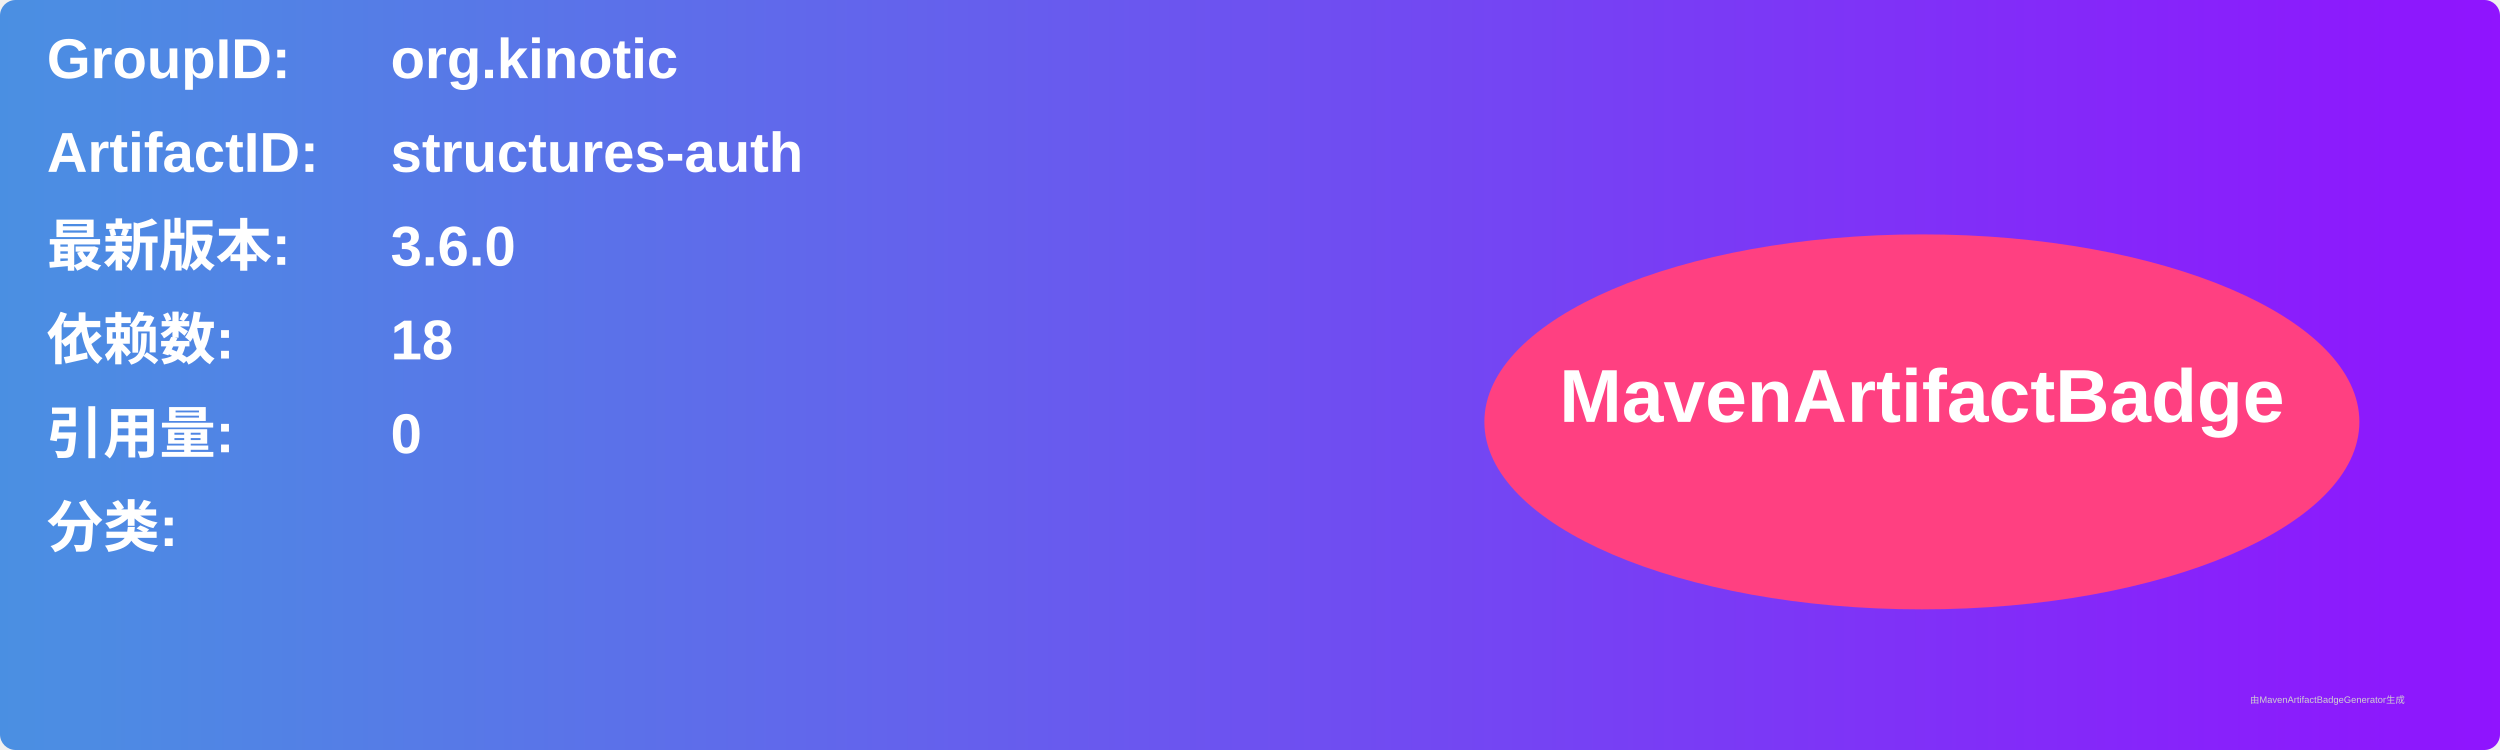
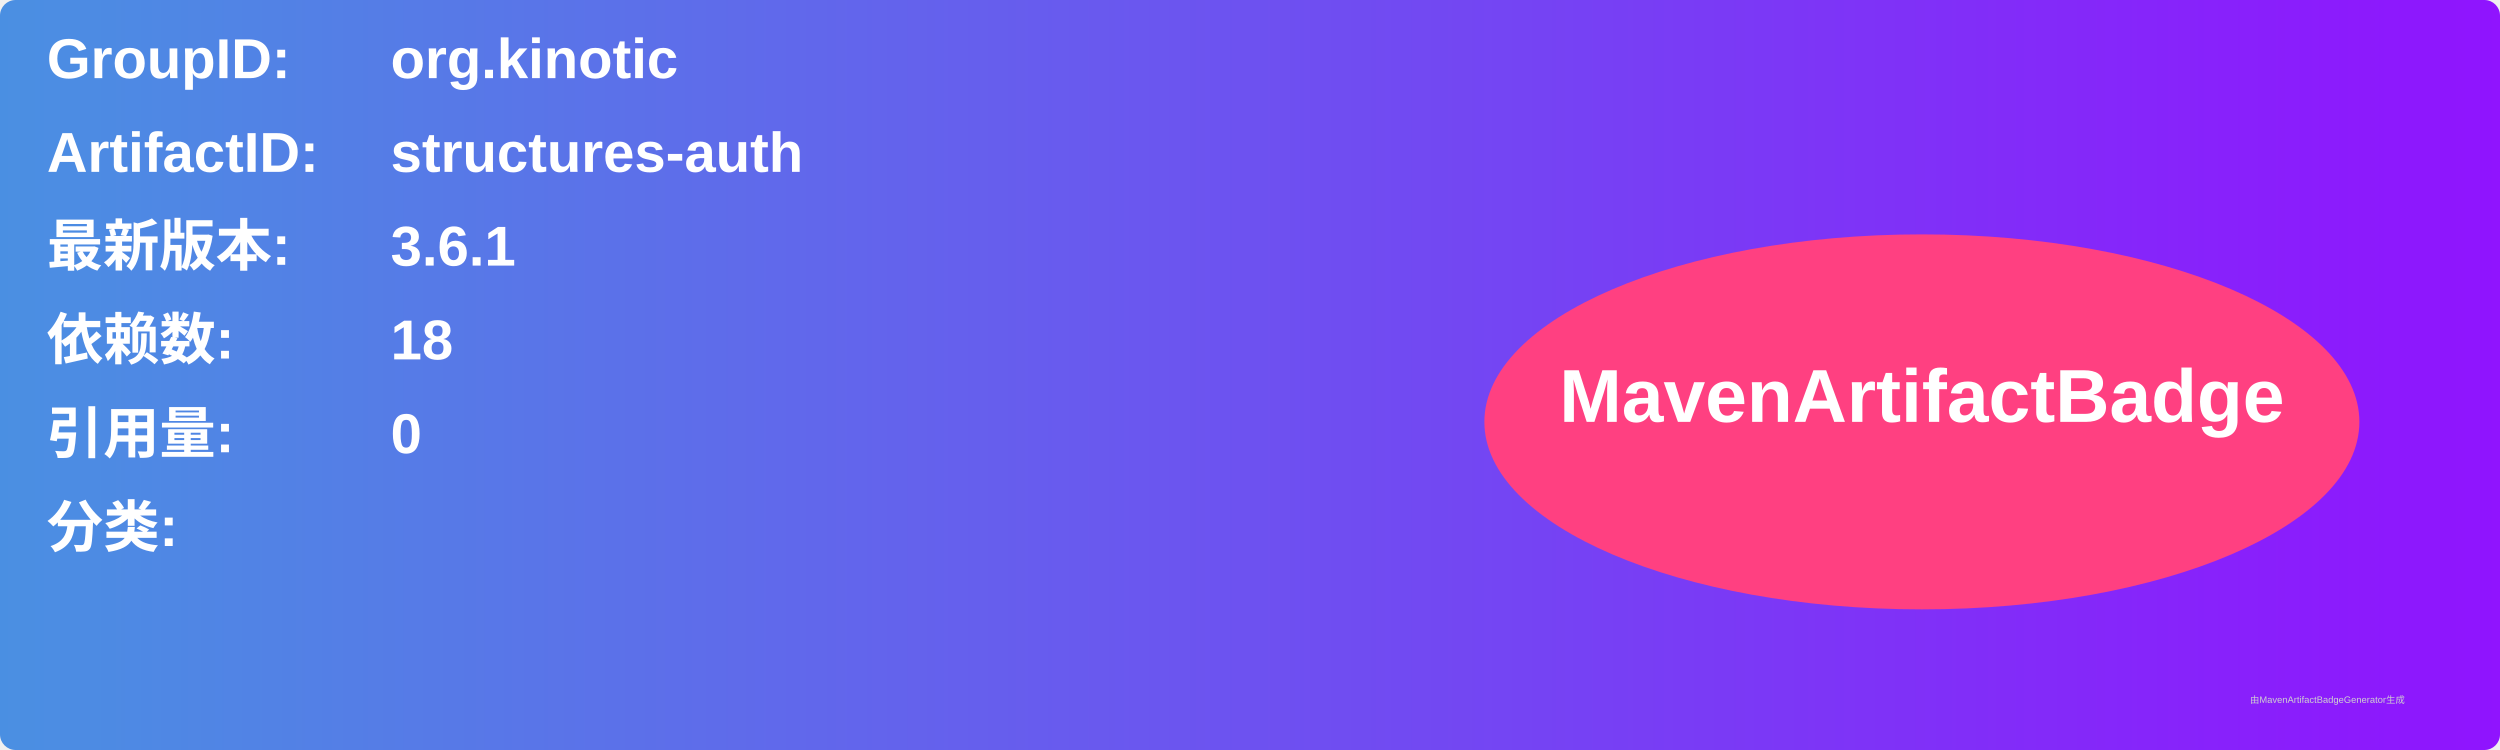
<svg xmlns="http://www.w3.org/2000/svg" width="800" height="240" viewBox="0 0 800 240">
  <linearGradient id="grad" x1="0%" y1="0%" x2="100%" y2="0%">
    <stop offset="0%" stop-color="#4a90e2" />
    <stop offset="100%" stop-color="#9013fe" />
  </linearGradient>
  <rect width="100%" height="100%" rx="5" ry="5" fill="url(#grad)" />
  <g transform="translate(15, 15)">
    <text x="0" y="10" font-family="Arial" font-size="18" fill="white" font-weight="bold" width="260">GroupID:</text>
    <text x="110" y="10" font-family="Arial" font-size="18" fill="white" font-weight="bold" width="460">org.kinotic</text>
    <text x="0" y="40" font-family="Arial" font-size="18" fill="white" font-weight="bold" width="260">ArtifactID:</text>
    <text x="110" y="40" font-family="Arial" font-size="18" fill="white" font-weight="bold" width="460">structures-auth</text>
    <text x="0" y="70" font-family="Arial" font-size="18" fill="white" font-weight="bold">最新版本:</text>
    <text x="110" y="70" font-family="Arial" font-size="18" fill="white" font-weight="bold">
-       <tspan font-weight="bold">3.6.0</tspan>
+       <tspan font-weight="bold">3.6.1</tspan>
    </text>
    <text x="0" y="100" font-family="Arial" font-size="18" fill="white" font-weight="bold">依赖数: </text>
    <text x="110" y="100" font-family="Arial" font-size="18" fill="white">
      <tspan font-weight="bold">18</tspan>
    </text>
    <text x="0" y="130" font-family="Arial" font-size="18" fill="white" font-weight="bold">引用量: </text>
    <text x="110" y="130" font-family="Arial" font-size="18" fill="white">
      <tspan font-weight="bold">0</tspan>
    </text>
    <text x="0" y="160" font-family="Arial" font-size="18" fill="white" font-weight="bold">分类:</text>
    <text x="10" y="190" font-family="Arial" font-size="10" fill="white">
      <tspan font-weight="bold" />
    </text>
    <ellipse cx="600" cy="120" rx="140" ry="60" fill="#ff4081" />
    <text x="600" y="120" text-anchor="middle" font-family="Arial" font-size="24" fill="white" font-weight="bold">MavenArtifactBadge</text>
  </g>
  <text x="720" y="225" font-family="Arial" font-size="3" fill="#d0d0d0">由MavenArtifactBadgeGenerator生成</text>
</svg>
